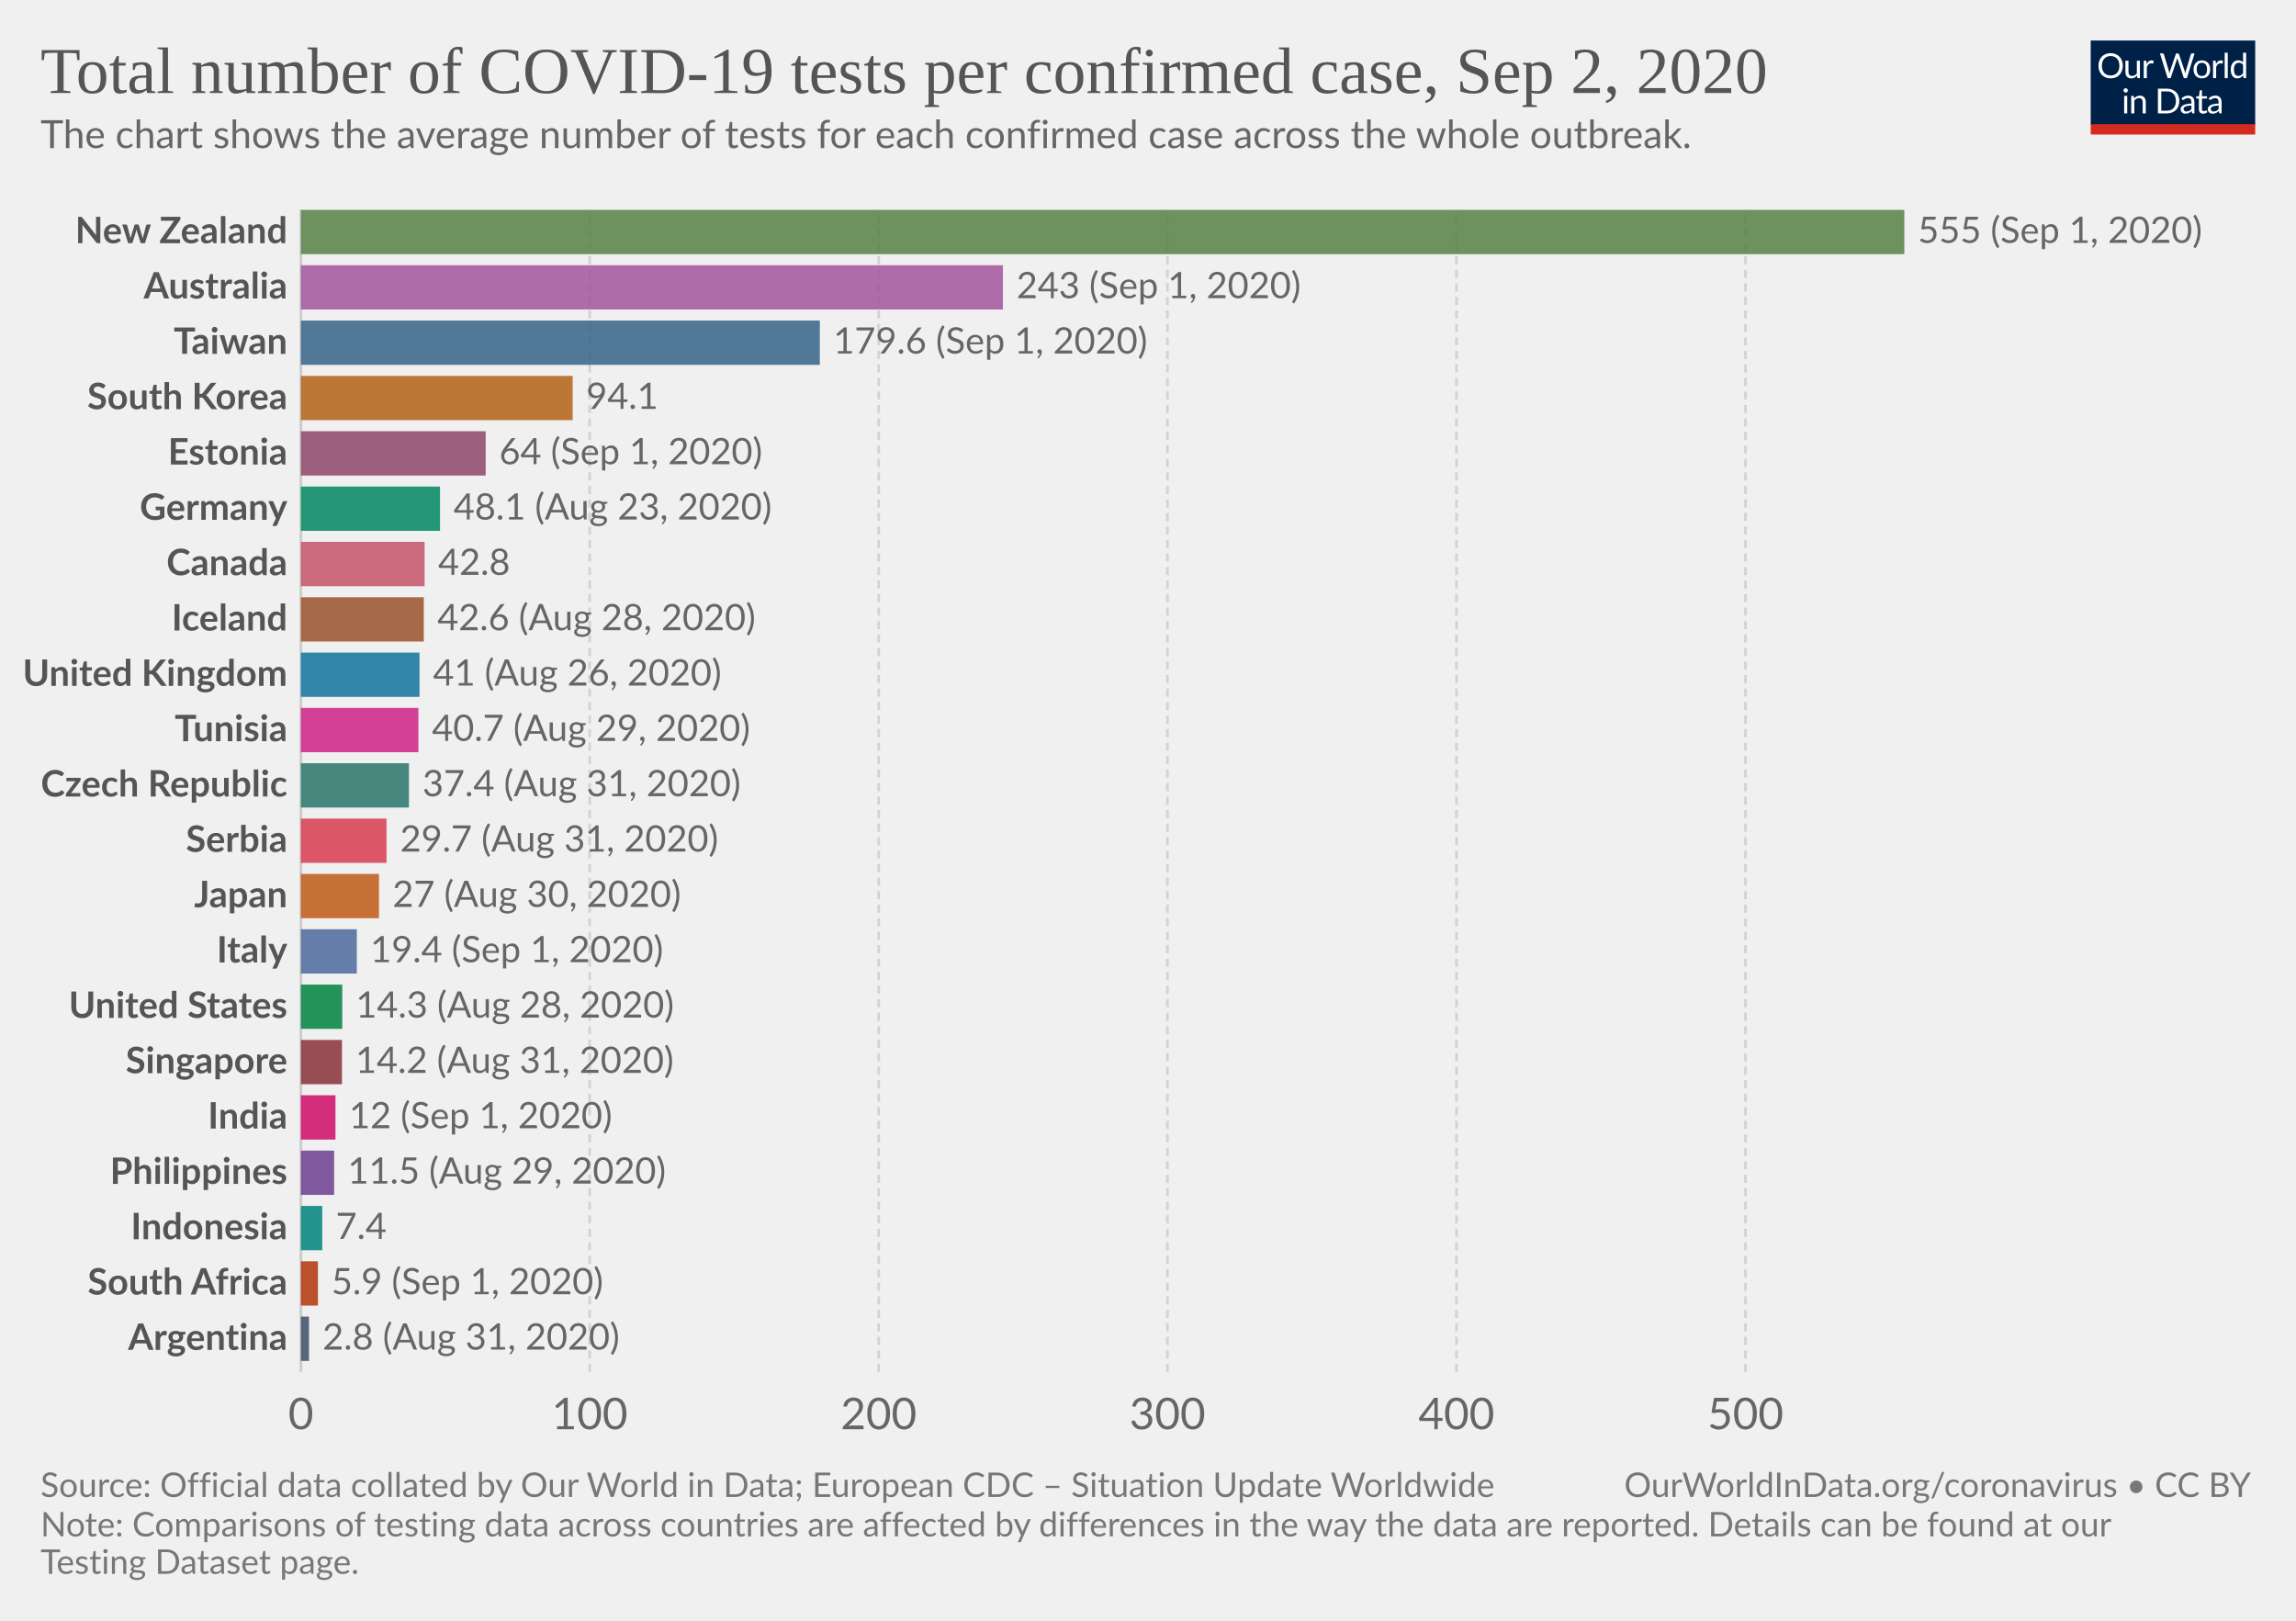
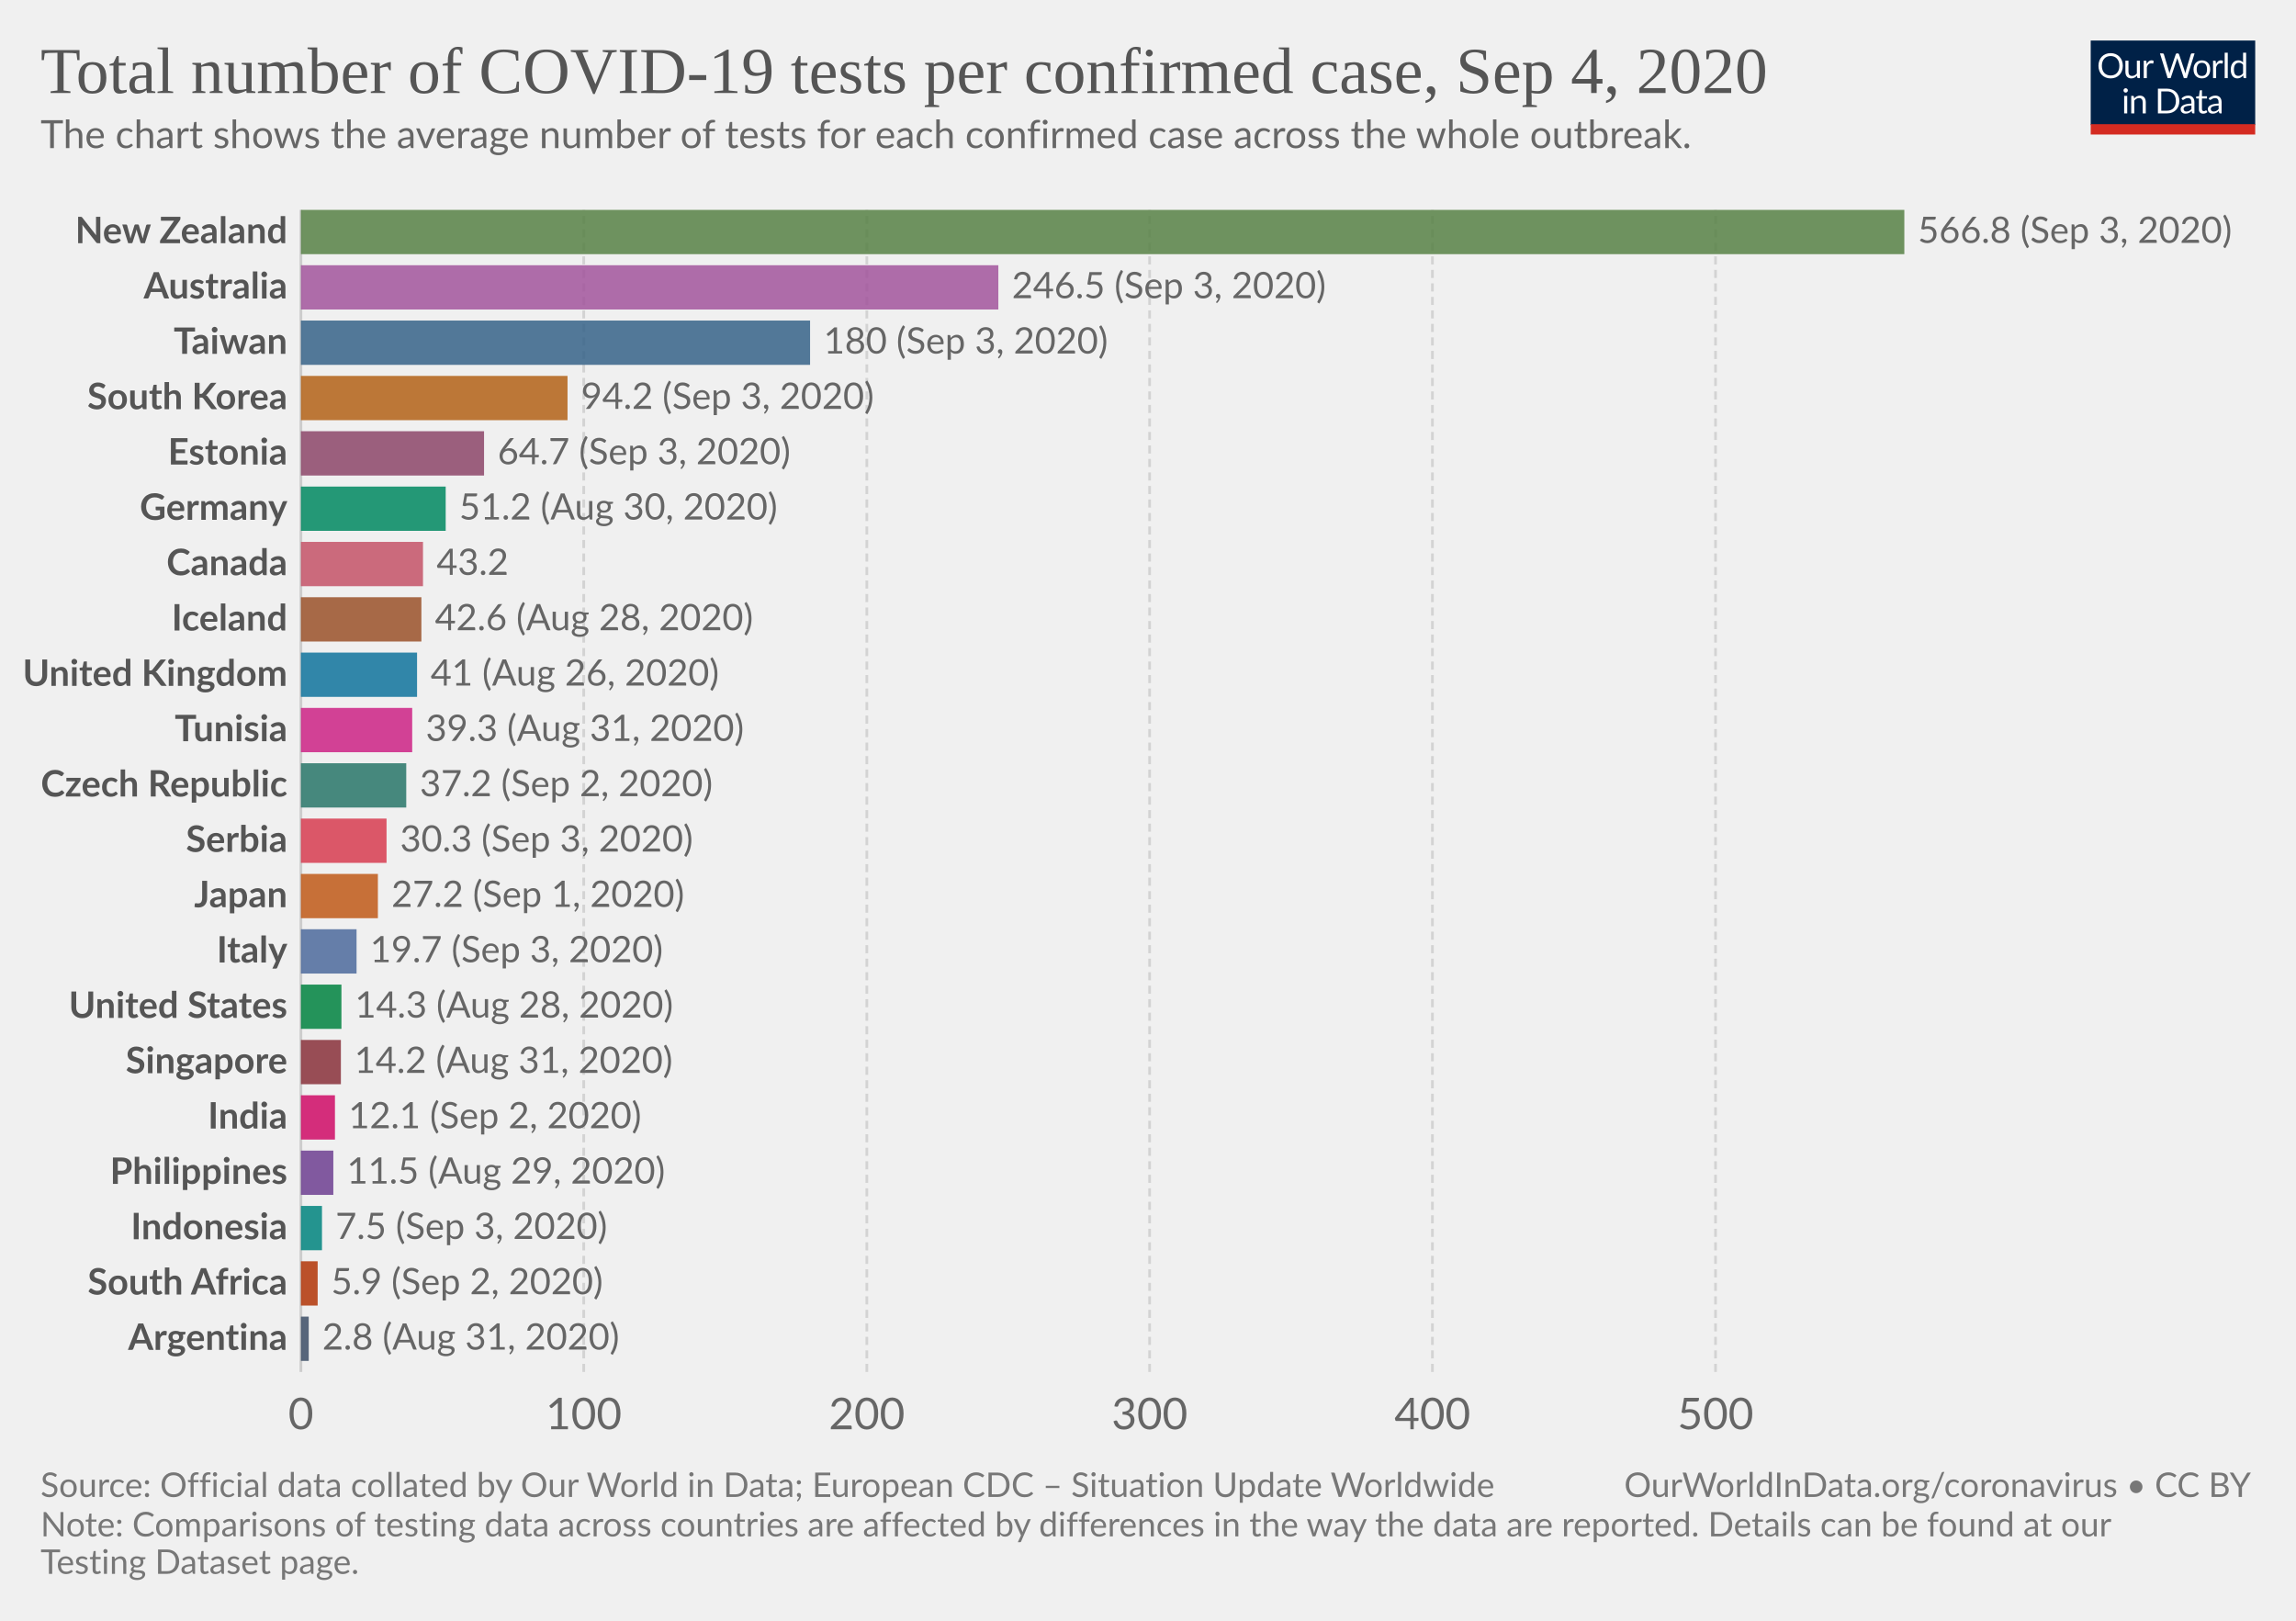
<svg xmlns="http://www.w3.org/2000/svg" version="1.1" style="background-color:#fff;-webkit-font-smoothing:antialiased" width="850" height="600" viewBox="0 0 850 600" font-family="Lato,'Helvetica Neue',Helvetica,Arial,sans-serif" font-size="18" text-rendering="optimizeLegibility">
  <g class="HeaderView">
    <g transform="matrix(.29 0 0 .29 774 15)">
      <svg width="210" height="120" viewBox="0 0 210 120" fill="none">
        <g clip-path="url(#clip0)">
          <path d="M0 0h210v107.89H0V0z" fill="#002147" />
          <path d="M40.98 32.25c0 2.36-.38 4.53-1.12 6.51a14.26 14.26 0 01-8.1 8.4c-1.9.78-4.02 1.17-6.34 1.17a16.6 16.6 0 01-6.33-1.17 14.31 14.31 0 01-8.08-8.4 18.29 18.29 0 01-1.12-6.51c0-2.36.38-4.53 1.12-6.5a14.32 14.32 0 018.07-8.44c1.92-.8 4.03-1.19 6.34-1.19 2.32 0 4.43.4 6.34 1.19 1.92.8 3.56 1.9 4.93 3.34a14.87 14.87 0 013.17 5.1 18.1 18.1 0 011.12 6.5zm-4.38 0c0-1.94-.26-3.68-.8-5.22a10.91 10.91 0 00-2.24-3.89 9.68 9.68 0 00-3.52-2.46 11.95 11.95 0 00-4.62-.86c-1.68 0-3.21.28-4.6.86a9.88 9.88 0 00-3.54 2.46 10.91 10.91 0 00-2.24 3.9c-.53 1.53-.8 3.27-.8 5.2 0 1.94.27 3.68.8 5.22a11.17 11.17 0 002.24 3.9 10.01 10.01 0 003.55 2.44c1.38.56 2.9.83 4.6.83 1.7 0 3.24-.27 4.61-.83a9.8 9.8 0 003.52-2.44 11.17 11.17 0 002.25-3.9c.53-1.54.8-3.28.8-5.21zm26.22-6.54V48H60.5c-.56 0-.9-.27-1.05-.81l-.31-2.4a12.45 12.45 0 01-3.26 2.6c-1.2.64-2.58.96-4.13.96-1.22 0-2.3-.2-3.24-.6a6.52 6.52 0 01-2.33-1.7 7.37 7.37 0 01-1.43-2.67c-.3-1.04-.46-2.2-.46-3.45V25.7h3.91v14.22c0 1.68.38 2.99 1.15 3.91.77.93 1.96 1.39 3.54 1.39 1.16 0 2.24-.27 3.23-.82a10.42 10.42 0 002.8-2.28V25.7h3.91zm8.61 4.47a9.94 9.94 0 012.6-3.56 5.64 5.64 0 013.76-1.3c.47 0 .92.05 1.34.15.44.1.83.27 1.17.49l-.3 2.92c-.09.37-.3.55-.66.55-.2 0-.5-.04-.9-.13a6.21 6.21 0 00-3.24.18c-.54.2-1.03.5-1.47.92-.42.4-.81.9-1.17 1.5-.33.58-.64 1.26-.92 2.02V48H67.7V25.71h2.25c.42 0 .72.08.88.25.16.16.27.44.33.83l.26 3.39zm61.16-13.7L122.75 48h-3.82l-7.99-24.05a21.95 21.95 0 01-.42-1.58 38.36 38.36 0 01-.44 1.58L102.05 48h-3.83L88.4 16.47h3.54c.38 0 .7.1.95.29.26.2.43.43.5.73l6.52 21.9c.1.4.2.83.28 1.28.1.46.2.94.29 1.46l.3-1.46c.12-.47.25-.9.38-1.27l7.41-21.91c.1-.25.26-.48.51-.69.27-.22.58-.33.95-.33h1.23c.38 0 .69.1.92.29.24.2.41.43.53.73l7.4 21.9a28.4 28.4 0 01.68 2.62 29.52 29.52 0 01.52-2.61l6.54-21.91c.07-.27.23-.5.48-.7.27-.21.58-.32.95-.32h3.32zm9.35 8.88c1.63 0 3.1.27 4.4.82a9.43 9.43 0 015.46 5.94c.5 1.4.74 2.98.74 4.73 0 1.76-.25 3.34-.74 4.75a9.43 9.43 0 01-5.46 5.92c-1.3.52-2.77.79-4.4.79-1.64 0-3.12-.27-4.44-.8a9.42 9.42 0 01-3.35-2.3c-.92-1-1.63-2.2-2.13-3.61-.49-1.41-.73-3-.73-4.75s.24-3.33.73-4.73c.5-1.43 1.2-2.64 2.13-3.63a9.4 9.4 0 013.35-2.31c1.32-.55 2.8-.82 4.44-.82zm0 19.89c2.2 0 3.84-.73 4.93-2.2 1.08-1.48 1.63-3.54 1.63-6.18 0-2.66-.55-4.72-1.63-6.2-1.09-1.49-2.73-2.23-4.93-2.23-1.12 0-2.09.2-2.93.57a5.7 5.7 0 00-2.06 1.65 7.5 7.5 0 00-1.24 2.67c-.26 1.04-.4 2.22-.4 3.54 0 2.64.55 4.7 1.64 6.18 1.1 1.47 2.76 2.2 4.99 2.2zm17.97-15.07a9.94 9.94 0 012.6-3.56 5.64 5.64 0 013.76-1.3c.47 0 .91.05 1.34.15.44.1.83.27 1.16.49l-.28 2.92c-.09.37-.31.55-.66.55-.2 0-.5-.04-.9-.13a6.2 6.2 0 00-3.24.18c-.54.2-1.03.5-1.47.92-.43.4-.82.9-1.17 1.5a13.1 13.1 0 00-.92 2.02V48h-3.94V25.71h2.24c.43 0 .72.08.88.25.17.16.28.44.33.83l.27 3.39zm15.04-14.59V48h-3.92V15.6h3.92zm19.55 15.43a6.22 6.22 0 00-2.38-2.05 6.7 6.7 0 00-2.86-.6c-2.07 0-3.66.75-4.77 2.23-1.12 1.48-1.68 3.6-1.68 6.33 0 1.46.13 2.7.38 3.74a7.29 7.29 0 001.1 2.56 4.35 4.35 0 001.78 1.45c.7.3 1.5.46 2.4.46 1.29 0 2.41-.3 3.36-.88a9.6 9.6 0 002.67-2.49V31.02zm3.91-15.43V48h-2.33c-.56 0-.9-.27-1.06-.81l-.35-2.71a12.13 12.13 0 01-3.25 2.77 8.28 8.28 0 01-4.23 1.06 7.31 7.31 0 01-6.14-2.9c-.73-.96-1.3-2.15-1.69-3.57a18.35 18.35 0 01.07-9.48 11.29 11.29 0 011.89-3.7 8.7 8.7 0 017.06-3.34 7.96 7.96 0 016.12 2.62V15.59h3.91zM46.61 70.71V93H42.7V70.71h3.91zm.84-7c0 .39-.08.75-.24 1.09a2.81 2.81 0 01-1.52 1.47 2.67 2.67 0 01-2.16 0 2.9 2.9 0 01-1.45-1.47 2.67 2.67 0 010-2.16c.15-.35.35-.65.6-.9.25-.27.53-.47.85-.62a2.67 2.67 0 012.16 0c.35.15.65.35.9.62.27.25.47.55.62.9.16.34.24.7.24 1.08zm7.97 10.24c.49-.54 1-1.04 1.54-1.48a9.85 9.85 0 013.66-1.84 8.96 8.96 0 015.43.35c.94.4 1.72.97 2.33 1.71a7.36 7.36 0 011.43 2.67c.32 1.04.49 2.19.49 3.45V93h-3.94V78.81c0-1.69-.4-3-1.17-3.92-.76-.93-1.93-1.4-3.5-1.4a6.6 6.6 0 00-3.25.83c-1 .56-1.92 1.31-2.77 2.27V93h-3.94V70.71h2.35c.56 0 .9.28 1.04.82l.3 2.42zm57.7 3.3c0 2.36-.37 4.5-1.11 6.44a14.3 14.3 0 01-3.17 4.98 14.1 14.1 0 01-4.93 3.2c-1.9.76-4.02 1.13-6.33 1.13H85.8V61.47h11.77c2.31 0 4.42.39 6.33 1.15a13.8 13.8 0 018.1 8.18 17.75 17.75 0 011.12 6.45zm-4.37 0c0-1.94-.26-3.67-.8-5.2a10.94 10.94 0 00-2.23-3.87 9.57 9.57 0 00-3.53-2.42 12.23 12.23 0 00-4.61-.83h-7.5v24.62h7.5c1.7 0 3.24-.28 4.61-.84a9.7 9.7 0 003.53-2.4 10.94 10.94 0 002.24-3.87c.53-1.53.8-3.26.8-5.2zm19.8 5.72c-1.8.06-3.34.2-4.62.44-1.26.22-2.3.51-3.1.88-.8.36-1.37.8-1.74 1.3-.35.5-.53 1.05-.53 1.67 0 .58.1 1.1.3 1.52a3 3 0 00.76 1.05c.34.27.73.46 1.17.6.45.11.94.17 1.45.17a7.28 7.28 0 003.5-.81 11.95 11.95 0 002.82-2.2v-4.62zm-12.65-9.11a12.73 12.73 0 013.98-2.66c1.43-.59 3-.88 4.73-.88 1.25 0 2.36.2 3.33.61a6.81 6.81 0 013.94 4.38c.33 1.04.5 2.19.5 3.43V93h-1.74a1.8 1.8 0 01-.88-.18c-.2-.13-.36-.38-.48-.74l-.44-2.12c-.59.55-1.16 1.03-1.72 1.46a9.48 9.48 0 01-3.74 1.7c-.69.15-1.46.23-2.3.23-.87 0-1.69-.12-2.45-.35a5.34 5.34 0 01-3.34-2.93 6.64 6.64 0 01-.49-2.64c0-.88.25-1.72.73-2.53a6.33 6.33 0 012.35-2.17c1.09-.63 2.5-1.15 4.25-1.54 1.75-.41 3.89-.65 6.42-.7v-1.75c0-1.73-.37-3.03-1.12-3.91-.75-.9-1.84-1.34-3.28-1.34-.97 0-1.78.12-2.44.37-.64.23-1.2.5-1.7.81l-1.23.82c-.33.23-.67.35-1 .35-.27 0-.5-.07-.69-.2a2.1 2.1 0 01-.48-.53l-.7-1.25zm27.67 19.5c-1.76 0-3.12-.5-4.07-1.48-.94-.98-1.41-2.4-1.41-4.25V74h-2.68a.9.9 0 01-.6-.2c-.16-.14-.24-.36-.24-.66v-1.56l3.65-.46.9-6.89a.9.9 0 01.29-.52.88.88 0 01.62-.22H142v7.67h6.44V74H142v13.38c0 .94.22 1.63.68 2.09.45.45 1.04.68 1.76.68a3.21 3.21 0 001.85-.53l.55-.35c.16-.12.3-.18.41-.18.2 0 .4.13.55.38l1.15 1.87a7.45 7.45 0 01-2.44 1.5c-.96.35-1.94.52-2.95.52zm19.68-10.4c-1.8.07-3.34.21-4.62.45-1.26.22-2.3.51-3.1.88-.8.36-1.37.8-1.74 1.3-.35.5-.53 1.05-.53 1.67 0 .58.1 1.1.3 1.52.18.42.44.77.76 1.05.34.27.73.46 1.17.6.45.11.94.17 1.45.17a7.3 7.3 0 003.5-.81 12.04 12.04 0 002.82-2.2v-4.62zm-12.65-9.1a12.72 12.72 0 013.99-2.66c1.42-.59 3-.88 4.72-.88 1.25 0 2.36.2 3.33.61a6.81 6.81 0 013.94 4.38c.33 1.04.5 2.19.5 3.43V93h-1.74a1.8 1.8 0 01-.88-.18c-.2-.13-.36-.38-.48-.74l-.44-2.12c-.59.55-1.16 1.03-1.72 1.46a9.48 9.48 0 01-3.74 1.7c-.69.15-1.46.23-2.3.23-.87 0-1.69-.12-2.45-.35a5.33 5.33 0 01-3.34-2.93 6.62 6.62 0 01-.49-2.64c0-.88.25-1.72.73-2.53a6.33 6.33 0 012.35-2.17c1.09-.63 2.5-1.15 4.25-1.54a31.2 31.2 0 016.42-.7v-1.75c0-1.73-.37-3.03-1.12-3.91-.75-.9-1.84-1.34-3.28-1.34-.97 0-1.78.12-2.44.37-.64.23-1.2.5-1.7.81-.46.3-.87.57-1.22.82-.34.23-.68.35-1.02.35-.26 0-.49-.07-.68-.2a1.88 1.88 0 01-.48-.53l-.7-1.25z" fill="#fff" />
          <path fill="#D42B21" d="M0 106.79h210V120H0z" />
        </g>
        <defs>
          <clipPath id="clip0">
            <path fill="#fff" d="M0 0h210v120H0z" />
          </clipPath>
        </defs>
      </svg>
    </g>
-     <a href="https://ourworldindata.org/grapher/number-of-covid-19-tests-per-confirmed-case" target="_blank" font-family="&quot;Playfair Display&quot;,Georgia,&quot;Times New Roman&quot;,serif">
+     <a href="https://ourworldindata.org/grapher/number-of-covid-19-tests-per-confirmed-case?year=latest" target="_blank" font-family="&quot;Playfair Display&quot;,Georgia,&quot;Times New Roman&quot;,serif">
      <text font-size="24.3" x="15" y="34.4" fill="#555">
-         <tspan x="15" y="34.44">Total number of COVID-19 tests per confirmed case, Sep 2, 2020</tspan>
+         <tspan x="15" y="34.44">Total number of COVID-19 tests per confirmed case, Sep 4, 2020</tspan>
      </text>
    </a>
    <text font-size="14.4" x="15" y="54.8" fill="#666">
      <tspan x="15" y="54.82">The chart shows the average number of tests for each confirmed case across the whole outbreak.</tspan>
    </text>
  </g>
  <g class="DiscreteBarChart">
    <g class="HorizontalAxis" fill="#666" text-anchor="middle" font-size="16.2">
      <text x="111.4" y="529.1">0</text>
-       <text x="218.3" y="529.1">100</text>
-       <text x="325.3" y="529.1">200</text>
-       <text x="432.2" y="529.1">300</text>
-       <text x="539.2" y="529.1">400</text>
-       <text x="646.2" y="529.1">500</text>
+       <text x="216.1" y="529.1">100</text>
+       <text x="320.9" y="529.1">200</text>
+       <text x="425.6" y="529.1">300</text>
+       <text x="530.3" y="529.1">400</text>
+       <text x="635.1" y="529.1">500</text>
    </g>
    <g class="AxisGridLines verticalLines">
      <path stroke="#ccc" d="M111.4 507.9V77.7" />
-       <path stroke="#d3d3d3" stroke-dasharray="3,2" d="M218.3 507.9V77.7M325.3 507.9V77.7M432.2 507.9V77.7M539.2 507.9V77.7M646.2 507.9V77.7" />
+       <path stroke="#d3d3d3" stroke-dasharray="3,2" d="M216.1 507.9V77.7M320.9 507.9V77.7M425.6 507.9V77.7M530.3 507.9V77.7M635.1 507.9V77.7" />
    </g>
    <g class="bar" style="transition:transform 200ms ease">
      <text x="0" y="0" transform="translate(106.4 85.9)" fill="#555" dominant-baseline="middle" text-anchor="end" font-size="13.5" font-weight="700">New Zealand</text>
      <path fill="#578145" opacity=".85" style="transition:height 200ms ease" d="M111.4 77.7H705v16.39H111.4z" />
-       <text x="0" y="0" transform="translate(710 85.9)" fill="#666" dominant-baseline="middle" text-anchor="start" font-size="13.5" font-weight="400">555 (Sep 1, 2020)</text>
+       <text x="0" y="0" transform="translate(710 85.9)" fill="#666" dominant-baseline="middle" text-anchor="start" font-size="13.5" font-weight="400">566.8 (Sep 3, 2020)</text>
    </g>
    <g class="bar" style="transition:transform 200ms ease">
      <text x="0" y="0" transform="translate(106.4 106.38)" fill="#555" dominant-baseline="middle" text-anchor="end" font-size="13.5" font-weight="700">Australia</text>
-       <path fill="#A2559C" opacity=".85" style="transition:height 200ms ease" d="M111.4 98.19h259.9v16.39H111.4z" />
-       <text x="0" y="0" transform="translate(376.3 106.38)" fill="#666" dominant-baseline="middle" text-anchor="start" font-size="13.5" font-weight="400">243 (Sep 1, 2020)</text>
+       <path fill="#A2559C" opacity=".85" style="transition:height 200ms ease" d="M111.4 98.19h258.2v16.39H111.4z" />
+       <text x="0" y="0" transform="translate(374.6 106.38)" fill="#666" dominant-baseline="middle" text-anchor="start" font-size="13.5" font-weight="400">246.5 (Sep 3, 2020)</text>
    </g>
    <g class="bar" style="transition:transform 200ms ease">
      <text x="0" y="0" transform="translate(106.4 126.87)" fill="#555" dominant-baseline="middle" text-anchor="end" font-size="13.5" font-weight="700">Taiwan</text>
-       <path fill="#366388" opacity=".85" style="transition:height 200ms ease" d="M111.4 118.67h192.1v16.4H111.4z" />
-       <text x="0" y="0" transform="translate(308.5 126.87)" fill="#666" dominant-baseline="middle" text-anchor="start" font-size="13.5" font-weight="400">179.6 (Sep 1, 2020)</text>
+       <path fill="#366388" opacity=".85" style="transition:height 200ms ease" d="M111.4 118.67h188.5v16.4H111.4z" />
+       <text x="0" y="0" transform="translate(304.9 126.87)" fill="#666" dominant-baseline="middle" text-anchor="start" font-size="13.5" font-weight="400">180 (Sep 3, 2020)</text>
    </g>
    <g class="bar" style="transition:transform 200ms ease">
      <text x="0" y="0" transform="translate(106.4 147.35)" fill="#555" dominant-baseline="middle" text-anchor="end" font-size="13.5" font-weight="700">South Korea</text>
-       <path fill="#B36216" opacity=".85" style="transition:height 200ms ease" d="M111.4 139.16H212v16.39H111.4z" />
-       <text x="0" y="0" transform="translate(217 147.35)" fill="#666" dominant-baseline="middle" text-anchor="start" font-size="13.5" font-weight="400">94.1</text>
+       <path fill="#B36216" opacity=".85" style="transition:height 200ms ease" d="M111.4 139.16h98.7v16.39h-98.7z" />
+       <text x="0" y="0" transform="translate(215.1 147.35)" fill="#666" dominant-baseline="middle" text-anchor="start" font-size="13.5" font-weight="400">94.2 (Sep 3, 2020)</text>
    </g>
    <g class="bar" style="transition:transform 200ms ease">
      <text x="0" y="0" transform="translate(106.4 167.84)" fill="#555" dominant-baseline="middle" text-anchor="end" font-size="13.5" font-weight="700">Estonia</text>
-       <path fill="#8C4569" opacity=".85" style="transition:height 200ms ease" d="M111.4 159.64h68.4v16.4h-68.4z" />
-       <text x="0" y="0" transform="translate(184.8 167.84)" fill="#666" dominant-baseline="middle" text-anchor="start" font-size="13.5" font-weight="400">64 (Sep 1, 2020)</text>
+       <path fill="#8C4569" opacity=".85" style="transition:height 200ms ease" d="M111.4 159.64h67.8v16.4h-67.8z" />
+       <text x="0" y="0" transform="translate(184.2 167.84)" fill="#666" dominant-baseline="middle" text-anchor="start" font-size="13.5" font-weight="400">64.7 (Sep 3, 2020)</text>
    </g>
    <g class="bar" style="transition:transform 200ms ease">
      <text x="0" y="0" transform="translate(106.4 188.32)" fill="#555" dominant-baseline="middle" text-anchor="end" font-size="13.5" font-weight="700">Germany</text>
-       <path fill="#008860" opacity=".85" style="transition:height 200ms ease" d="M111.4 180.13h51.5v16.39h-51.5z" />
-       <text x="0" y="0" transform="translate(167.9 188.32)" fill="#666" dominant-baseline="middle" text-anchor="start" font-size="13.5" font-weight="400">48.1 (Aug 23, 2020)</text>
+       <path fill="#008860" opacity=".85" style="transition:height 200ms ease" d="M111.4 180.13H165v16.39h-53.6z" />
+       <text x="0" y="0" transform="translate(170 188.32)" fill="#666" dominant-baseline="middle" text-anchor="start" font-size="13.5" font-weight="400">51.2 (Aug 30, 2020)</text>
    </g>
    <g class="bar" style="transition:transform 200ms ease">
      <text x="0" y="0" transform="translate(106.4 208.8)" fill="#555" dominant-baseline="middle" text-anchor="end" font-size="13.5" font-weight="700">Canada</text>
-       <path fill="#C45267" opacity=".85" style="transition:height 200ms ease" d="M111.4 200.61h45.8v16.4h-45.8z" />
-       <text x="0" y="0" transform="translate(162.2 208.8)" fill="#666" dominant-baseline="middle" text-anchor="start" font-size="13.5" font-weight="400">42.8</text>
+       <path fill="#C45267" opacity=".85" style="transition:height 200ms ease" d="M111.4 200.61h45.2v16.4h-45.2z" />
+       <text x="0" y="0" transform="translate(161.6 208.8)" fill="#666" dominant-baseline="middle" text-anchor="start" font-size="13.5" font-weight="400">43.2</text>
    </g>
    <g class="bar" style="transition:transform 200ms ease">
      <text x="0" y="0" transform="translate(106.4 229.3)" fill="#555" dominant-baseline="middle" text-anchor="end" font-size="13.5" font-weight="700">Iceland</text>
-       <path fill="#9A5129" opacity=".85" style="transition:height 200ms ease" d="M111.4 221.1h45.5v16.39h-45.5z" />
-       <text x="0" y="0" transform="translate(161.9 229.3)" fill="#666" dominant-baseline="middle" text-anchor="start" font-size="13.5" font-weight="400">42.6 (Aug 28, 2020)</text>
+       <path fill="#9A5129" opacity=".85" style="transition:height 200ms ease" d="M111.4 221.1H156v16.39h-44.6z" />
+       <text x="0" y="0" transform="translate(161 229.3)" fill="#666" dominant-baseline="middle" text-anchor="start" font-size="13.5" font-weight="400">42.6 (Aug 28, 2020)</text>
    </g>
    <g class="bar" style="transition:transform 200ms ease">
      <text x="0" y="0" transform="translate(106.4 249.78)" fill="#555" dominant-baseline="middle" text-anchor="end" font-size="13.5" font-weight="700">United Kingdom</text>
-       <path fill="#0F739C" opacity=".85" style="transition:height 200ms ease" d="M111.4 241.59h43.9v16.39h-43.9z" />
-       <text x="0" y="0" transform="translate(160.3 249.78)" fill="#666" dominant-baseline="middle" text-anchor="start" font-size="13.5" font-weight="400">41 (Aug 26, 2020)</text>
+       <path fill="#0F739C" opacity=".85" style="transition:height 200ms ease" d="M111.4 241.59h43v16.39h-43z" />
+       <text x="0" y="0" transform="translate(159.4 249.78)" fill="#666" dominant-baseline="middle" text-anchor="start" font-size="13.5" font-weight="400">41 (Aug 26, 2020)</text>
    </g>
    <g class="bar" style="transition:transform 200ms ease">
      <text x="0" y="0" transform="translate(106.4 270.27)" fill="#555" dominant-baseline="middle" text-anchor="end" font-size="13.5" font-weight="700">Tunisia</text>
-       <path fill="#CD2285" opacity=".85" style="transition:height 200ms ease" d="M111.4 262.07h43.5v16.4h-43.5z" />
-       <text x="0" y="0" transform="translate(159.9 270.27)" fill="#666" dominant-baseline="middle" text-anchor="start" font-size="13.5" font-weight="400">40.7 (Aug 29, 2020)</text>
+       <path fill="#CD2285" opacity=".85" style="transition:height 200ms ease" d="M111.4 262.07h41.2v16.4h-41.2z" />
+       <text x="0" y="0" transform="translate(157.6 270.27)" fill="#666" dominant-baseline="middle" text-anchor="start" font-size="13.5" font-weight="400">39.3 (Aug 31, 2020)</text>
    </g>
    <g class="bar" style="transition:transform 200ms ease">
      <text x="0" y="0" transform="translate(106.4 290.75)" fill="#555" dominant-baseline="middle" text-anchor="end" font-size="13.5" font-weight="700">Czech Republic</text>
-       <path fill="#287669" opacity=".85" style="transition:height 200ms ease" d="M111.4 282.56h40v16.39h-40z" />
-       <text x="0" y="0" transform="translate(156.4 290.75)" fill="#666" dominant-baseline="middle" text-anchor="start" font-size="13.5" font-weight="400">37.4 (Aug 31, 2020)</text>
+       <path fill="#287669" opacity=".85" style="transition:height 200ms ease" d="M111.4 282.56h39v16.39h-39z" />
+       <text x="0" y="0" transform="translate(155.4 290.75)" fill="#666" dominant-baseline="middle" text-anchor="start" font-size="13.5" font-weight="400">37.2 (Sep 2, 2020)</text>
    </g>
    <g class="bar" style="transition:transform 200ms ease">
      <text x="0" y="0" transform="translate(106.4 311.24)" fill="#555" dominant-baseline="middle" text-anchor="end" font-size="13.5" font-weight="700">Serbia</text>
      <path fill="#D73C50" opacity=".85" style="transition:height 200ms ease" d="M111.4 303.04h31.7v16.4h-31.7z" />
-       <text x="0" y="0" transform="translate(148.1 311.24)" fill="#666" dominant-baseline="middle" text-anchor="start" font-size="13.5" font-weight="400">29.7 (Aug 31, 2020)</text>
+       <text x="0" y="0" transform="translate(148.1 311.24)" fill="#666" dominant-baseline="middle" text-anchor="start" font-size="13.5" font-weight="400">30.3 (Sep 3, 2020)</text>
    </g>
    <g class="bar" style="transition:transform 200ms ease">
      <text x="0" y="0" transform="translate(106.4 331.72)" fill="#555" dominant-baseline="middle" text-anchor="end" font-size="13.5" font-weight="700">Japan</text>
-       <path fill="#C05917" opacity=".85" style="transition:height 200ms ease" d="M111.4 323.53h28.9v16.39h-28.9z" />
-       <text x="0" y="0" transform="translate(145.3 331.72)" fill="#666" dominant-baseline="middle" text-anchor="start" font-size="13.5" font-weight="400">27 (Aug 30, 2020)</text>
+       <path fill="#C05917" opacity=".85" style="transition:height 200ms ease" d="M111.4 323.53h28.5v16.39h-28.5z" />
+       <text x="0" y="0" transform="translate(144.9 331.72)" fill="#666" dominant-baseline="middle" text-anchor="start" font-size="13.5" font-weight="400">27.2 (Sep 1, 2020)</text>
    </g>
    <g class="bar" style="transition:transform 200ms ease">
      <text x="0" y="0" transform="translate(106.4 352.2)" fill="#555" dominant-baseline="middle" text-anchor="end" font-size="13.5" font-weight="700">Italy</text>
-       <path fill="#4C6A9C" opacity=".85" style="transition:height 200ms ease" d="M111.4 344.01h20.7v16.4h-20.7z" />
-       <text x="0" y="0" transform="translate(137.1 352.2)" fill="#666" dominant-baseline="middle" text-anchor="start" font-size="13.5" font-weight="400">19.4 (Sep 1, 2020)</text>
+       <path fill="#4C6A9C" opacity=".85" style="transition:height 200ms ease" d="M111.4 344.01H132v16.4h-20.6z" />
+       <text x="0" y="0" transform="translate(137 352.2)" fill="#666" dominant-baseline="middle" text-anchor="start" font-size="13.5" font-weight="400">19.7 (Sep 3, 2020)</text>
    </g>
    <g class="bar" style="transition:transform 200ms ease">
      <text x="0" y="0" transform="translate(106.4 372.7)" fill="#555" dominant-baseline="middle" text-anchor="end" font-size="13.5" font-weight="700">United States</text>
-       <path fill="#00823F" opacity=".85" style="transition:height 200ms ease" d="M111.4 364.5h15.3v16.39h-15.3z" />
-       <text x="0" y="0" transform="translate(131.7 372.7)" fill="#666" dominant-baseline="middle" text-anchor="start" font-size="13.5" font-weight="400">14.3 (Aug 28, 2020)</text>
+       <path fill="#00823F" opacity=".85" style="transition:height 200ms ease" d="M111.4 364.5h15v16.39h-15z" />
+       <text x="0" y="0" transform="translate(131.4 372.7)" fill="#666" dominant-baseline="middle" text-anchor="start" font-size="13.5" font-weight="400">14.3 (Aug 28, 2020)</text>
    </g>
    <g class="bar" style="transition:transform 200ms ease">
      <text x="0" y="0" transform="translate(106.4 393.18)" fill="#555" dominant-baseline="middle" text-anchor="end" font-size="13.5" font-weight="700">Singapore</text>
-       <path fill="#883039" opacity=".85" style="transition:height 200ms ease" d="M111.4 384.99h15.2v16.39h-15.2z" />
-       <text x="0" y="0" transform="translate(131.6 393.18)" fill="#666" dominant-baseline="middle" text-anchor="start" font-size="13.5" font-weight="400">14.2 (Aug 31, 2020)</text>
+       <path fill="#883039" opacity=".85" style="transition:height 200ms ease" d="M111.4 384.99h14.8v16.39h-14.8z" />
+       <text x="0" y="0" transform="translate(131.2 393.18)" fill="#666" dominant-baseline="middle" text-anchor="start" font-size="13.5" font-weight="400">14.2 (Aug 31, 2020)</text>
    </g>
    <g class="bar" style="transition:transform 200ms ease">
      <text x="0" y="0" transform="translate(106.4 413.67)" fill="#555" dominant-baseline="middle" text-anchor="end" font-size="13.5" font-weight="700">India</text>
-       <path fill="#CF0A66" opacity=".85" style="transition:height 200ms ease" d="M111.4 405.47h12.8v16.4h-12.8z" />
-       <text x="0" y="0" transform="translate(129.2 413.67)" fill="#666" dominant-baseline="middle" text-anchor="start" font-size="13.5" font-weight="400">12 (Sep 1, 2020)</text>
+       <path fill="#CF0A66" opacity=".85" style="transition:height 200ms ease" d="M111.4 405.47H124v16.4h-12.6z" />
+       <text x="0" y="0" transform="translate(129 413.67)" fill="#666" dominant-baseline="middle" text-anchor="start" font-size="13.5" font-weight="400">12.1 (Sep 2, 2020)</text>
    </g>
    <g class="bar" style="transition:transform 200ms ease">
      <text x="0" y="0" transform="translate(106.4 434.15)" fill="#555" dominant-baseline="middle" text-anchor="end" font-size="13.5" font-weight="700">Philippines</text>
-       <path fill="#6D3E91" opacity=".85" style="transition:height 200ms ease" d="M111.4 425.96h12.3v16.39h-12.3z" />
-       <text x="0" y="0" transform="translate(128.7 434.15)" fill="#666" dominant-baseline="middle" text-anchor="start" font-size="13.5" font-weight="400">11.5 (Aug 29, 2020)</text>
+       <path fill="#6D3E91" opacity=".85" style="transition:height 200ms ease" d="M111.4 425.96h12v16.39h-12z" />
+       <text x="0" y="0" transform="translate(128.4 434.15)" fill="#666" dominant-baseline="middle" text-anchor="start" font-size="13.5" font-weight="400">11.5 (Aug 29, 2020)</text>
    </g>
    <g class="bar" style="transition:transform 200ms ease">
      <text x="0" y="0" transform="translate(106.4 454.64)" fill="#555" dominant-baseline="middle" text-anchor="end" font-size="13.5" font-weight="700">Indonesia</text>
-       <path fill="#00847E" opacity=".85" style="transition:height 200ms ease" d="M111.4 446.44h7.9v16.4h-7.9z" />
-       <text x="0" y="0" transform="translate(124.3 454.64)" fill="#666" dominant-baseline="middle" text-anchor="start" font-size="13.5" font-weight="400">7.4</text>
+       <path fill="#00847E" opacity=".85" style="transition:height 200ms ease" d="M111.4 446.44h7.8v16.4h-7.8z" />
+       <text x="0" y="0" transform="translate(124.2 454.64)" fill="#666" dominant-baseline="middle" text-anchor="start" font-size="13.5" font-weight="400">7.5 (Sep 3, 2020)</text>
    </g>
    <g class="bar" style="transition:transform 200ms ease">
      <text x="0" y="0" transform="translate(106.4 475.12)" fill="#555" dominant-baseline="middle" text-anchor="end" font-size="13.5" font-weight="700">South Africa</text>
-       <path fill="#B13507" opacity=".85" style="transition:height 200ms ease" d="M111.4 466.93h6.3v16.39h-6.3z" />
-       <text x="0" y="0" transform="translate(122.7 475.12)" fill="#666" dominant-baseline="middle" text-anchor="start" font-size="13.5" font-weight="400">5.9 (Sep 1, 2020)</text>
+       <path fill="#B13507" opacity=".85" style="transition:height 200ms ease" d="M111.4 466.93h6.2v16.39h-6.2z" />
+       <text x="0" y="0" transform="translate(122.6 475.12)" fill="#666" dominant-baseline="middle" text-anchor="start" font-size="13.5" font-weight="400">5.9 (Sep 2, 2020)</text>
    </g>
    <g class="bar" style="transition:transform 200ms ease">
      <text x="0" y="0" transform="translate(106.4 495.6)" fill="#555" dominant-baseline="middle" text-anchor="end" font-size="13.5" font-weight="700">Argentina</text>
-       <path fill="#3C4E66" opacity=".85" style="transition:height 200ms ease" d="M111.4 487.41h3v16.4h-3z" />
-       <text x="0" y="0" transform="translate(119.4 495.6)" fill="#666" dominant-baseline="middle" text-anchor="start" font-size="13.5" font-weight="400">2.8 (Aug 31, 2020)</text>
+       <path fill="#3C4E66" opacity=".85" style="transition:height 200ms ease" d="M111.4 487.41h2.9v16.4h-2.9z" />
+       <text x="0" y="0" transform="translate(119.3 495.6)" fill="#666" dominant-baseline="middle" text-anchor="start" font-size="13.5" font-weight="400">2.8 (Aug 31, 2020)</text>
    </g>
  </g>
  <g class="SourcesFooter" fill="#777">
    <g class="clickable" fill="#777">
      <text font-size="12.6" x="15" y="554.2">
        <tspan x="15" y="554.18">Source: Official data collated by Our World in Data; European CDC – Situation Update Worldwide</tspan>
      </text>
    </g>
    <text font-size="12.6" x="15" y="568.8">
      <tspan x="15" y="568.78">Note: Comparisons of testing data across countries are affected by differences in the way the data are reported. Details can be found at our</tspan>
      <tspan x="15" y="582.64">Testing Dataset page.</tspan>
    </text>
    <text font-size="12.6" x="601.3" y="554.2">
      <tspan x="601.27" y="554.18">
        <a target="_blank" href="https://ourworldindata.org/coronavirus" fill="#777">OurWorldInData.org/coronavirus</a> • <a class="cclogo" href="http://creativecommons.org/licenses/by/4.0/deed.en_US" target="_blank" fill="#777">CC BY</a>
      </tspan>
    </text>
  </g>
</svg>
